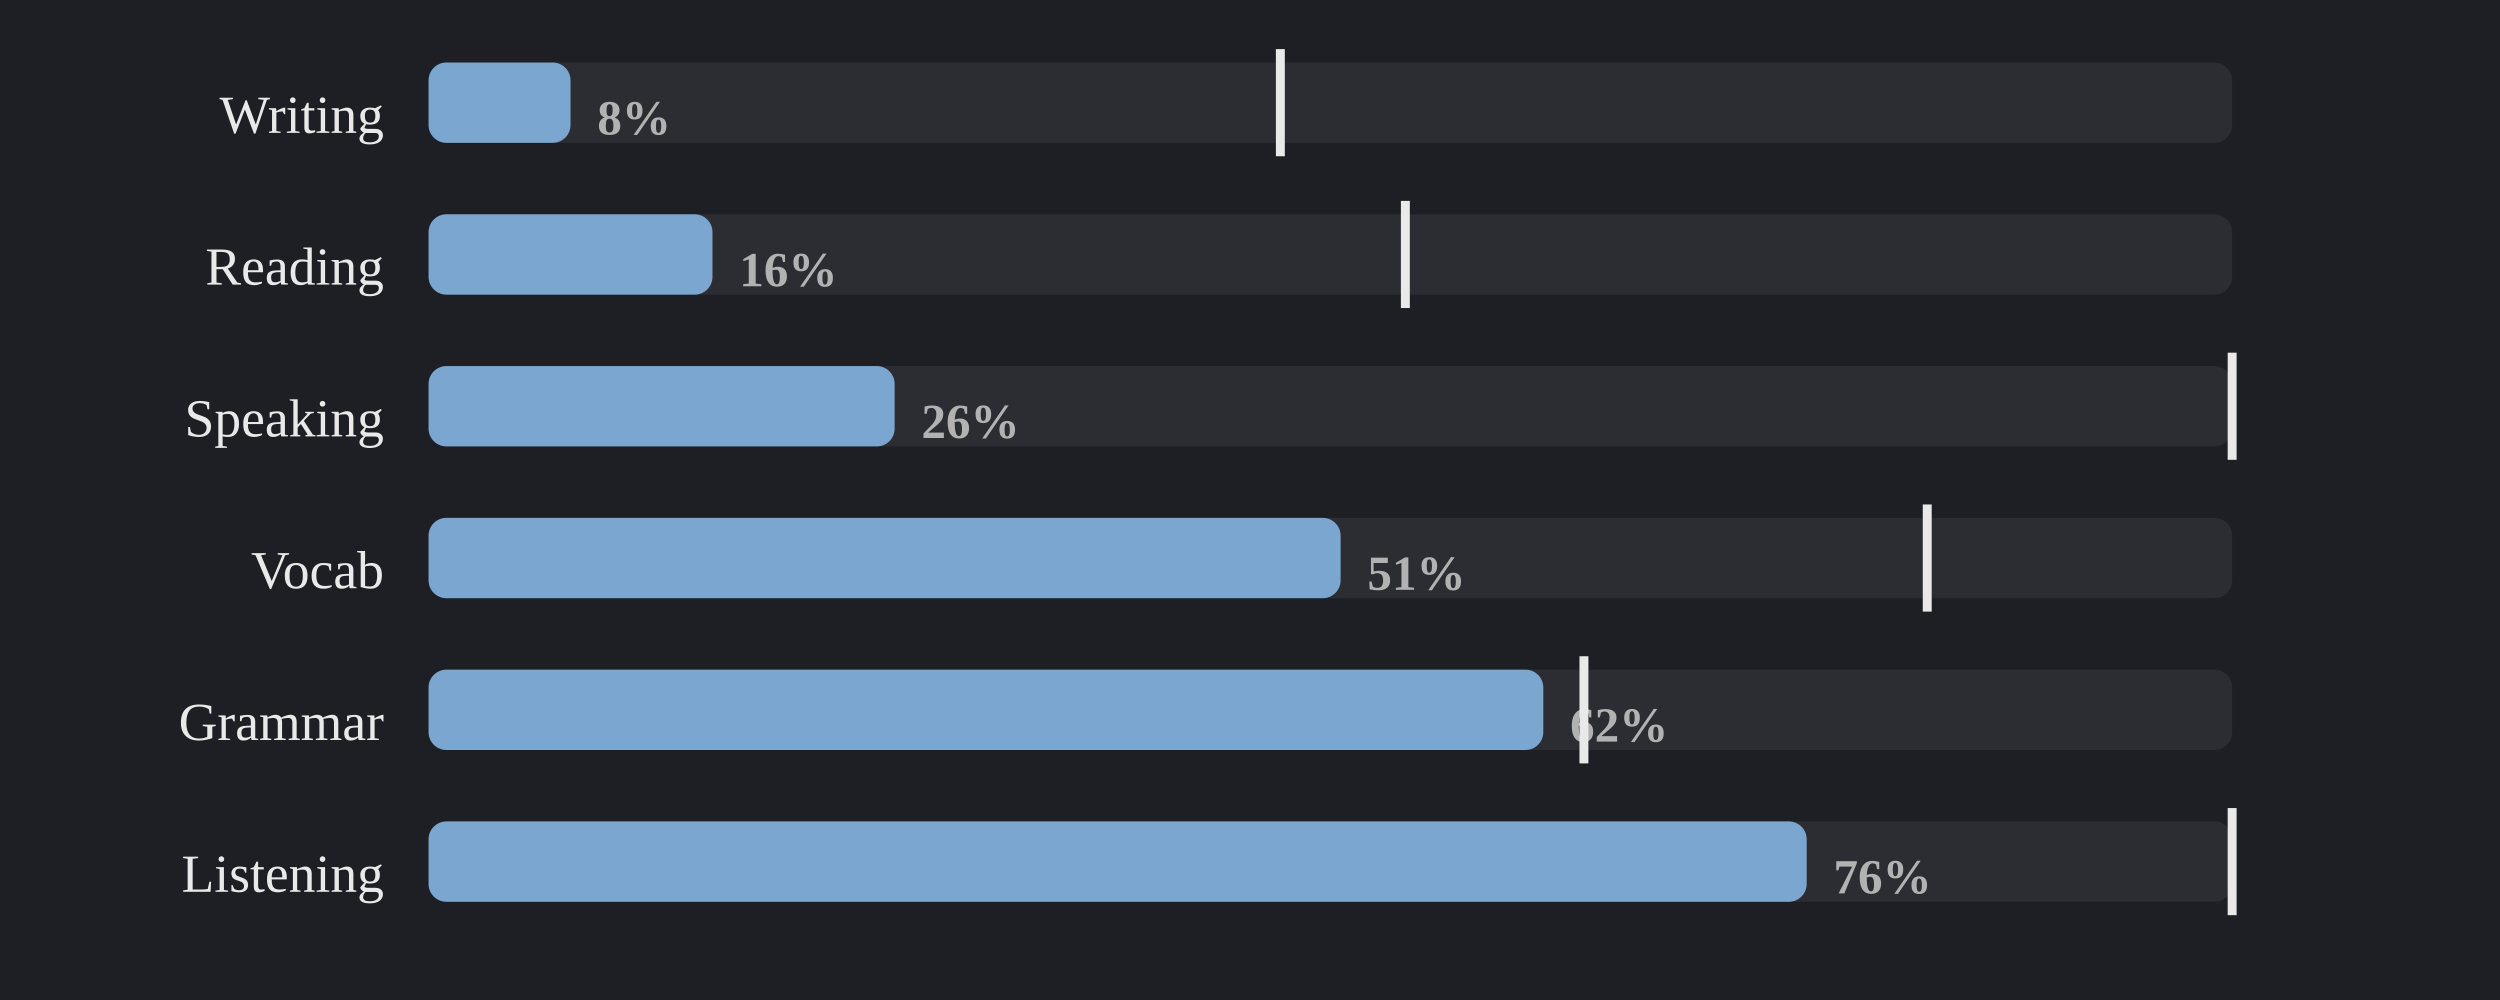
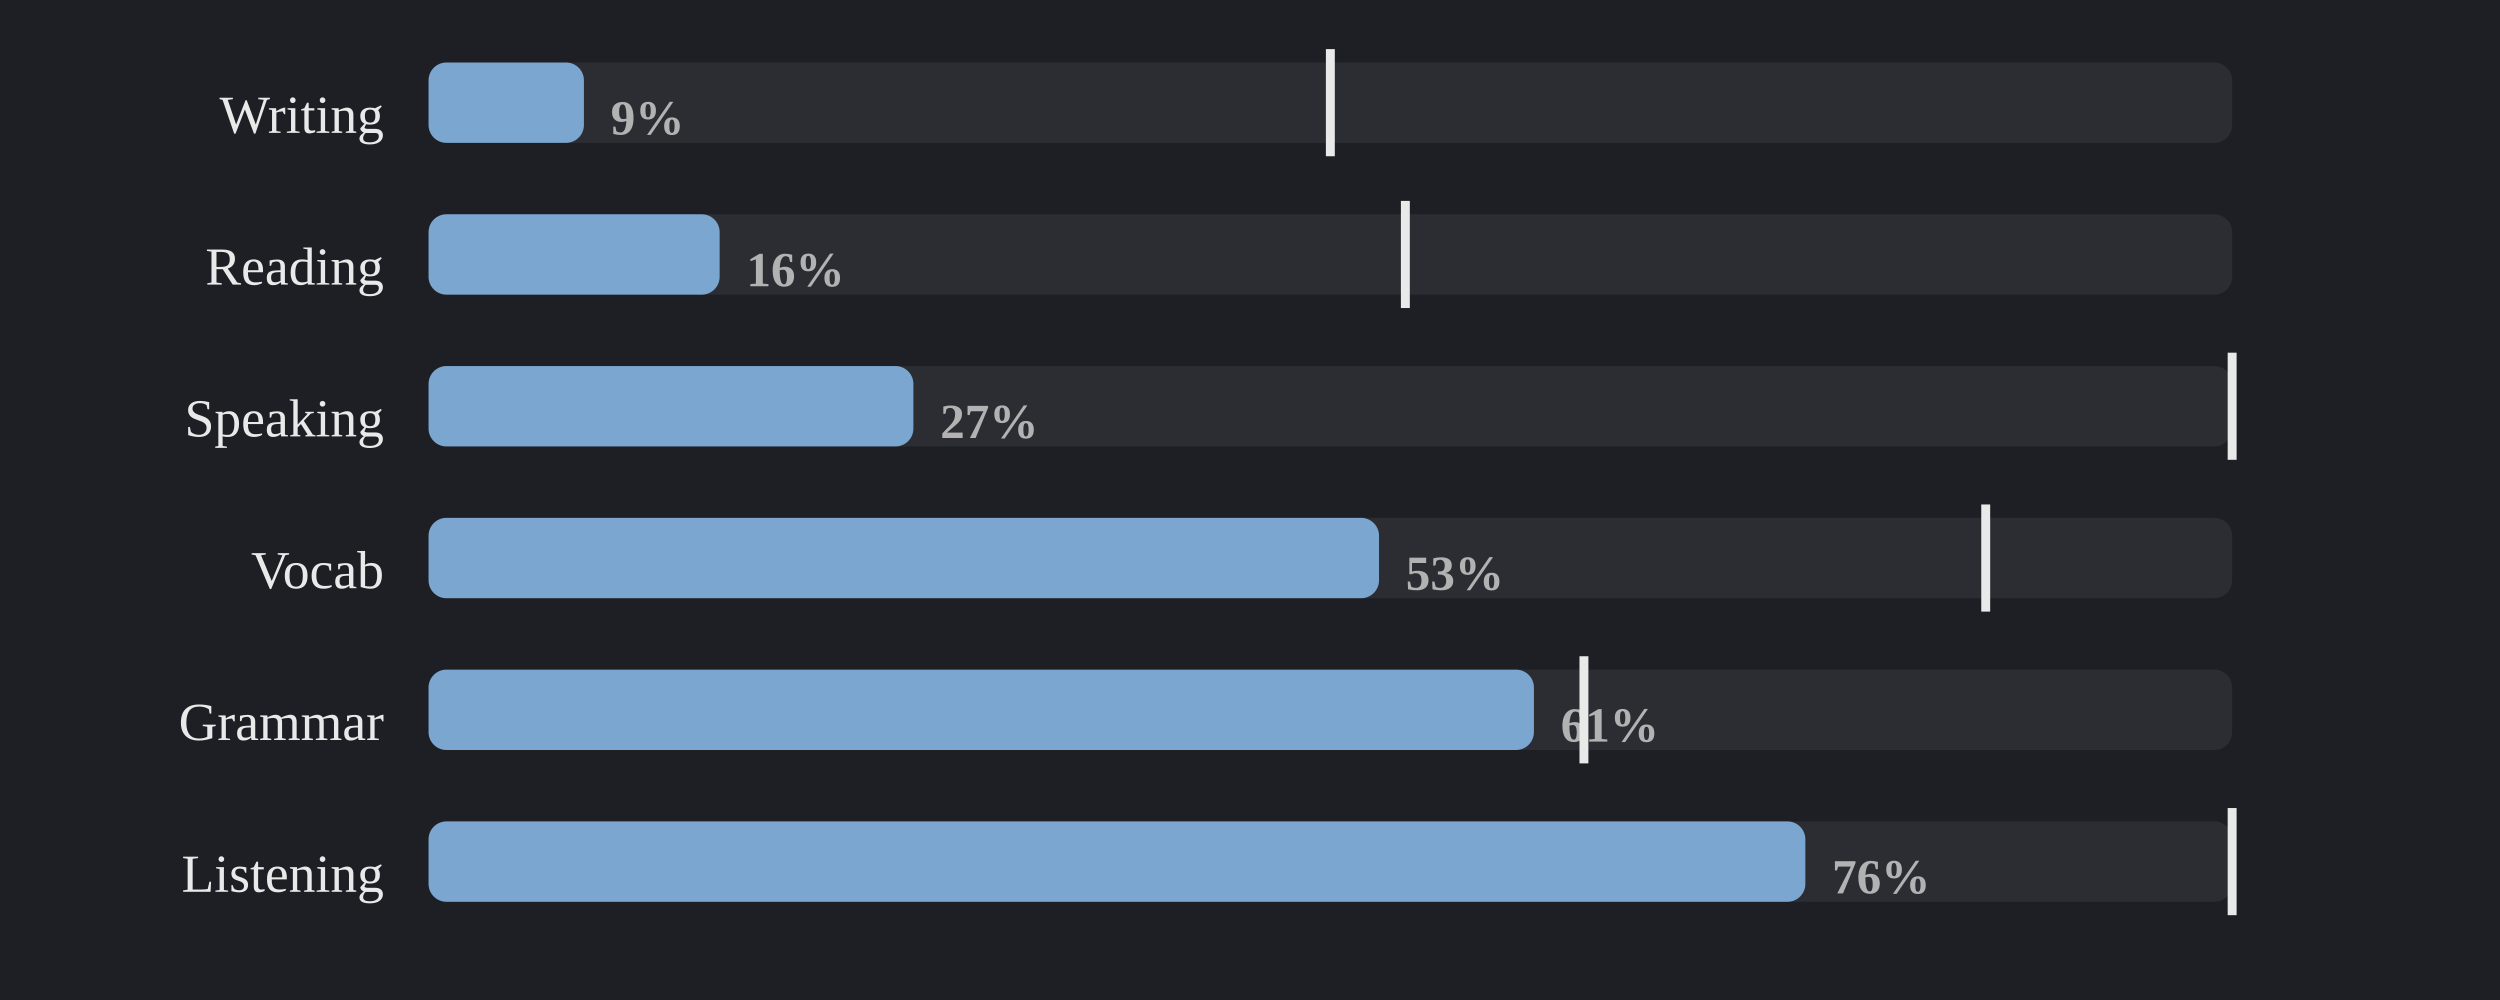
<svg xmlns="http://www.w3.org/2000/svg" viewBox="0 0 560 224" width="100%" role="img" aria-label="Share of days each skill was practised">
  <style>
.p-title{fill:#e9e9e9;font-size:12px;font-weight:600}
.p-sub{fill:#858585;font-size:10px}
.p-line{fill:none;stroke:#7aa6cf;stroke-width:2;stroke-linejoin:round;stroke-linecap:round}
.p-area{fill:#7aa6cf;opacity:.10}
.p-end{fill:#7aa6cf;stroke:#1d1f24;stroke-width:2}
.p-endlab{fill:#b2b2b2;font-size:10px;text-anchor:end;font-weight:600}
.p-target{stroke:#858585;stroke-width:1;stroke-dasharray:0}
.p-tlabel{fill:#858585;font-size:9px;text-anchor:end}
.p-base{stroke:#3a3d43;stroke-width:1}
.b-bar{fill:#7aa6cf}
.b-bar:hover{fill:#7aa6cf;opacity:.85}
.b-hi{fill:#7aa6cf}
.d-lab{fill:#858585;font-size:10px;text-anchor:middle}
.d-val{fill:#b2b2b2;font-size:10px;text-anchor:middle;font-weight:600}
/* heatmap */
.hm-mon{fill:#858585;font-size:10px}
.hm-dow{fill:#858585;font-size:9px;text-anchor:end}
rect:hover{opacity:.8}
/* horizontal bars */
.h-cat{fill:#e9e9e9;font-size:12px;text-anchor:end;dominant-baseline:middle}
.h-track{fill:#2b2d33}
.h-fill{fill:#7aa6cf}
.h-val{fill:#b2b2b2;font-size:11px;font-weight:600;dominant-baseline:middle}
.h-obj{stroke:#e9e9e9;stroke-width:2}
.ts-lab{fill:#e9e9e9;font-size:11px;font-weight:600}
.ts-val{fill:#b2b2b2;font-size:11px}
</style>
  <rect x="0" y="0" width="100%" height="100%" fill="#1d1f24" />
  <text class="h-cat" x="86" y="27">Writing</text>
  <rect class="h-track" x="96" y="14" width="404" height="18" rx="4" />
-   <rect class="h-fill" x="96" y="14" width="31.8" height="18" rx="4" />
-   <text class="h-val" x="133.8" y="27">8%</text>
-   <line class="h-obj" x1="286.8" y1="11" x2="286.8" y2="35" />
+   <rect class="h-fill" x="96" y="14" width="34.8" height="18" rx="4" />
+   <text class="h-val" x="136.8" y="27">9%</text>
+   <line class="h-obj" x1="298.0" y1="11" x2="298.0" y2="35" />
  <text class="h-cat" x="86" y="61">Reading</text>
  <rect class="h-track" x="96" y="48" width="404" height="18" rx="4" />
-   <rect class="h-fill" x="96" y="48" width="63.6" height="18" rx="4" />
-   <text class="h-val" x="165.6" y="61">16%</text>
+   <rect class="h-fill" x="96" y="48" width="65.2" height="18" rx="4" />
+   <text class="h-val" x="167.2" y="61">16%</text>
  <line class="h-obj" x1="314.8" y1="45" x2="314.8" y2="69" />
  <text class="h-cat" x="86" y="95">Speaking</text>
  <rect class="h-track" x="96" y="82" width="404" height="18" rx="4" />
-   <rect class="h-fill" x="96" y="82" width="104.4" height="18" rx="4" />
-   <text class="h-val" x="206.4" y="95">26%</text>
+   <rect class="h-fill" x="96" y="82" width="108.6" height="18" rx="4" />
+   <text class="h-val" x="210.6" y="95">27%</text>
  <line class="h-obj" x1="500.0" y1="79" x2="500.0" y2="103" />
  <text class="h-cat" x="86" y="129">Vocab</text>
  <rect class="h-track" x="96" y="116" width="404" height="18" rx="4" />
-   <rect class="h-fill" x="96" y="116" width="204.3" height="18" rx="4" />
-   <text class="h-val" x="306.3" y="129">51%</text>
-   <line class="h-obj" x1="431.7" y1="113" x2="431.7" y2="137" />
+   <rect class="h-fill" x="96" y="116" width="212.9" height="18" rx="4" />
+   <text class="h-val" x="314.9" y="129">53%</text>
+   <line class="h-obj" x1="444.8" y1="113" x2="444.8" y2="137" />
  <text class="h-cat" x="86" y="163">Grammar</text>
  <rect class="h-track" x="96" y="150" width="404" height="18" rx="4" />
-   <rect class="h-fill" x="96" y="150" width="249.7" height="18" rx="4" />
-   <text class="h-val" x="351.7" y="163">62%</text>
+   <rect class="h-fill" x="96" y="150" width="247.6" height="18" rx="4" />
+   <text class="h-val" x="349.6" y="163">61%</text>
  <line class="h-obj" x1="354.8" y1="147" x2="354.8" y2="171" />
  <text class="h-cat" x="86" y="197">Listening</text>
  <rect class="h-track" x="96" y="184" width="404" height="18" rx="4" />
-   <rect class="h-fill" x="96" y="184" width="308.7" height="18" rx="4" />
-   <text class="h-val" x="410.7" y="197">76%</text>
+   <rect class="h-fill" x="96" y="184" width="308.4" height="18" rx="4" />
+   <text class="h-val" x="410.4" y="197">76%</text>
  <line class="h-obj" x1="500.0" y1="181" x2="500.0" y2="205" />
</svg>
